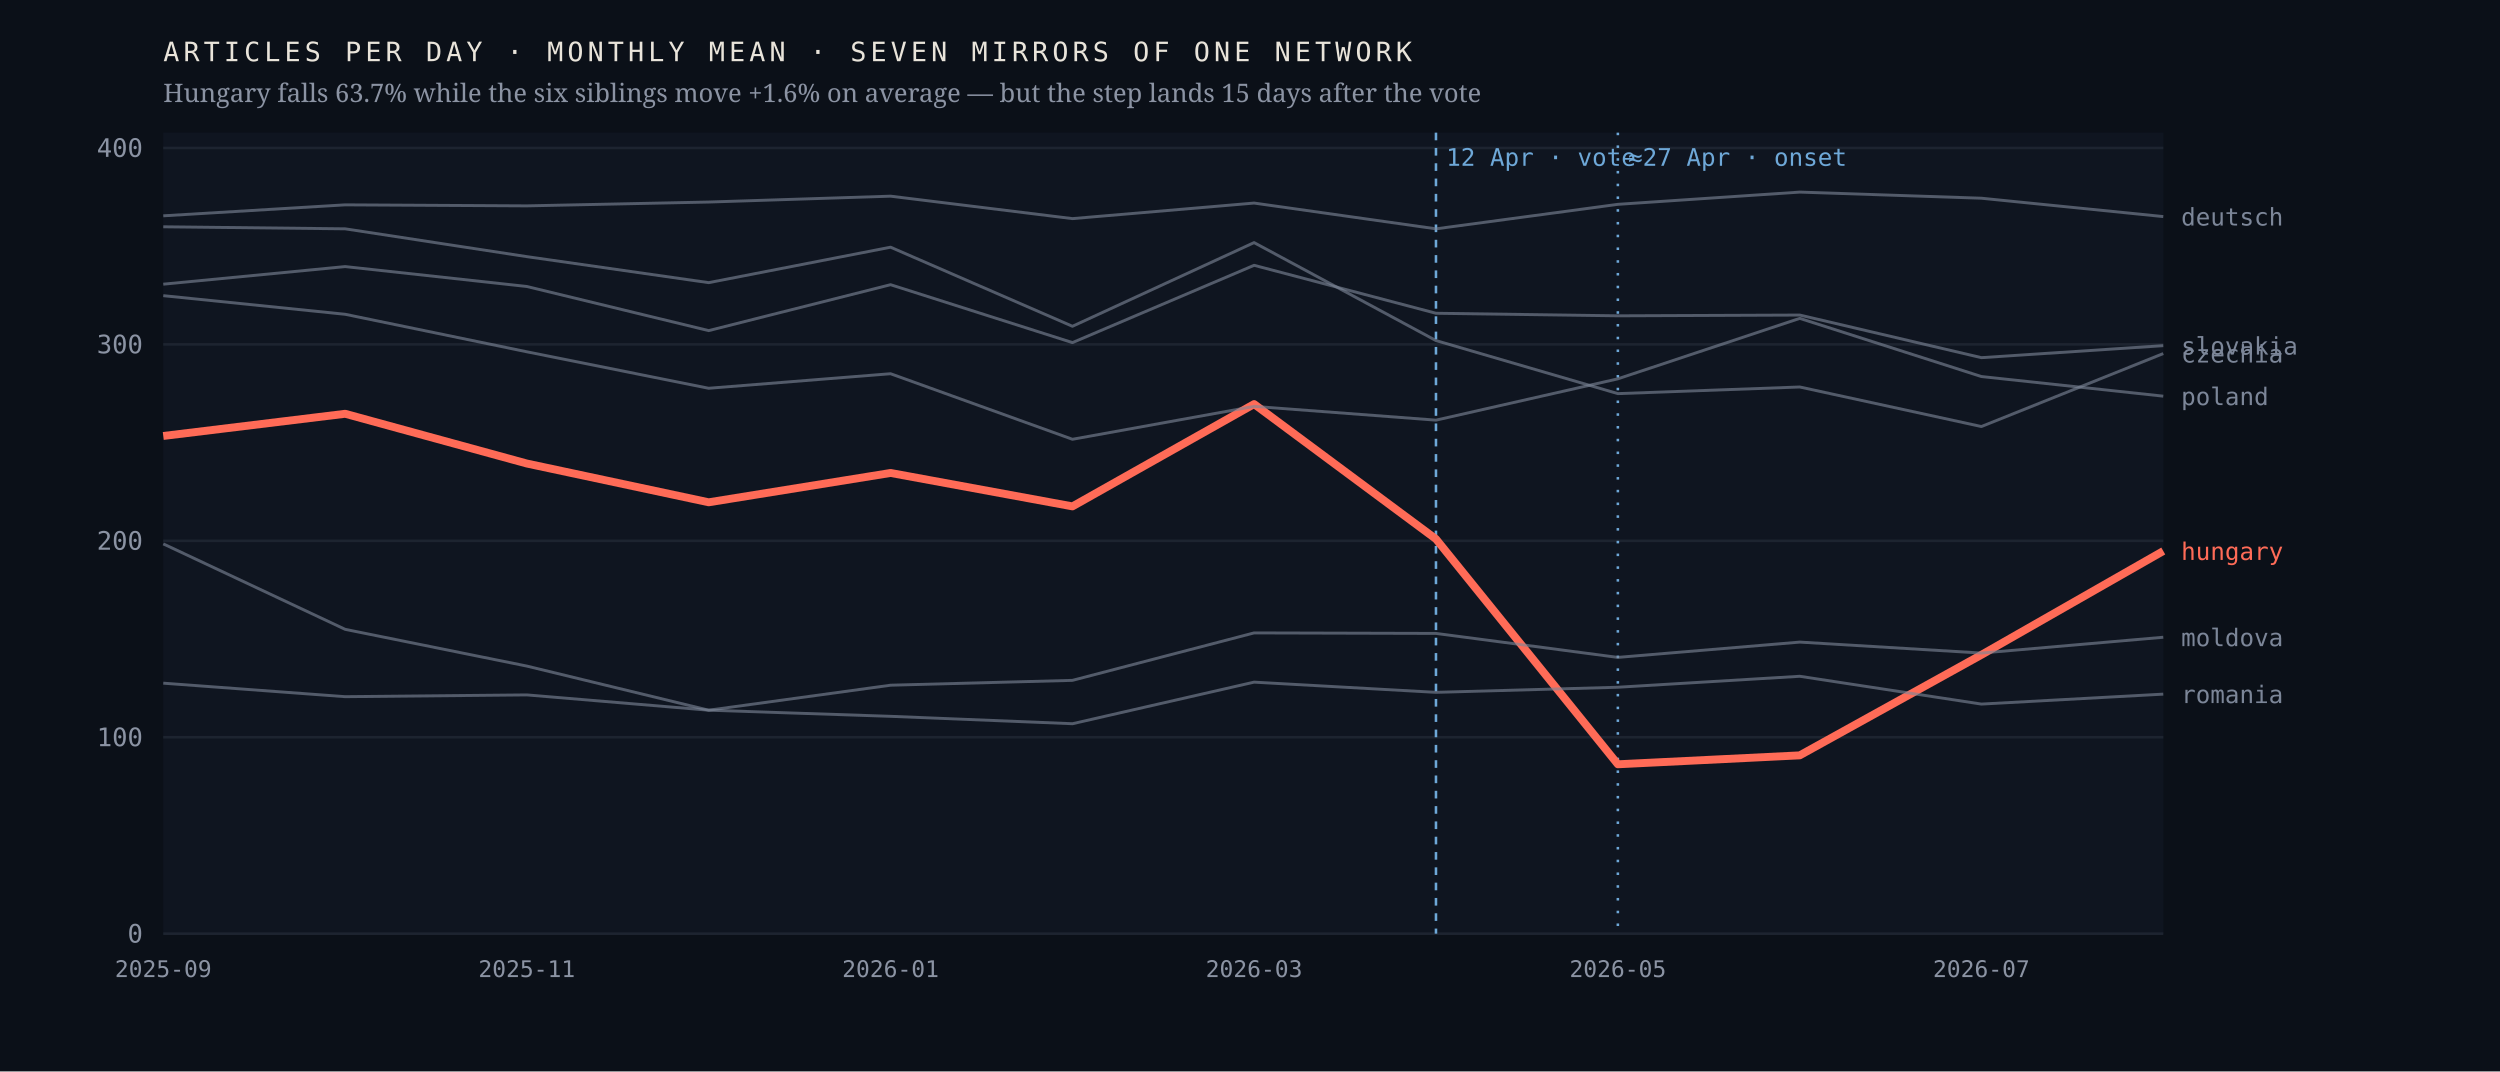
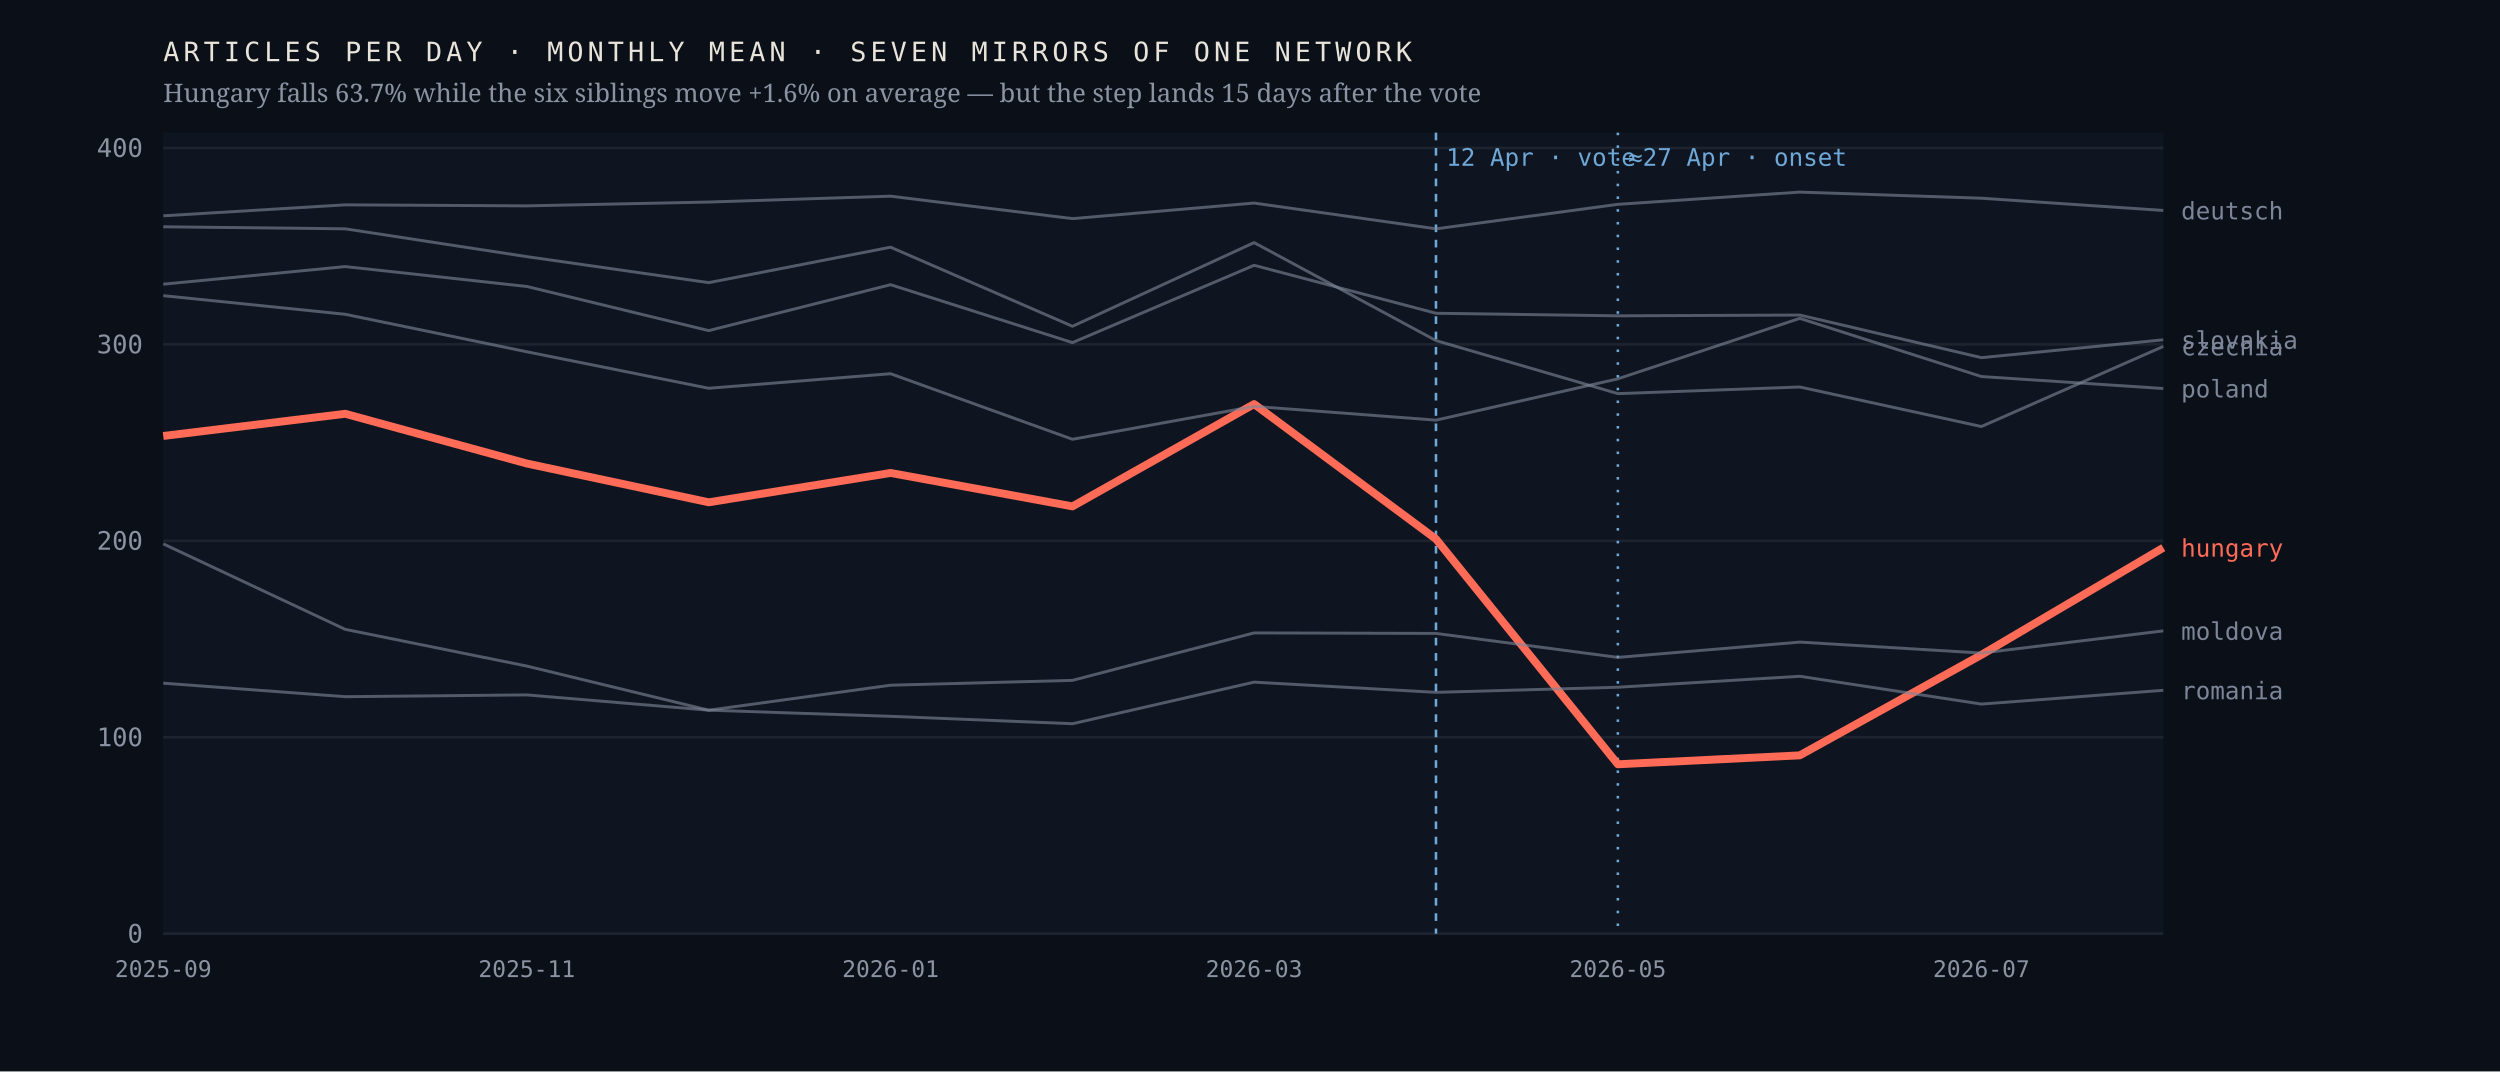
<svg xmlns="http://www.w3.org/2000/svg" viewBox="0 0 980 420" width="980" height="420" role="img" aria-label="Monthly output of seven mirrors of one network; the Hungarian line falls 63.7% after April 2026 while the six others hold roughly flat">
  <rect width="980" height="420" fill="#0b1018" />
  <rect x="64" y="52" width="784" height="314" fill="#0f1520" />
  <line x1="64" y1="366.0" x2="848" y2="366.0" stroke="#1d2430" stroke-width="1" />
  <text x="56.0" y="369.5" font-family="ui-monospace,'IBM Plex Mono',Menlo,monospace" font-size="10" font-weight="400" letter-spacing="0" fill="#8b93a3" text-anchor="end">0</text>
  <line x1="64" y1="289.0" x2="848" y2="289.0" stroke="#1d2430" stroke-width="1" />
  <text x="56.0" y="292.5" font-family="ui-monospace,'IBM Plex Mono',Menlo,monospace" font-size="10" font-weight="400" letter-spacing="0" fill="#8b93a3" text-anchor="end">100</text>
  <line x1="64" y1="212.0" x2="848" y2="212.0" stroke="#1d2430" stroke-width="1" />
  <text x="56.0" y="215.5" font-family="ui-monospace,'IBM Plex Mono',Menlo,monospace" font-size="10" font-weight="400" letter-spacing="0" fill="#8b93a3" text-anchor="end">200</text>
  <line x1="64" y1="135.0" x2="848" y2="135.0" stroke="#1d2430" stroke-width="1" />
  <text x="56.0" y="138.5" font-family="ui-monospace,'IBM Plex Mono',Menlo,monospace" font-size="10" font-weight="400" letter-spacing="0" fill="#8b93a3" text-anchor="end">300</text>
  <line x1="64" y1="58.0" x2="848" y2="58.0" stroke="#1d2430" stroke-width="1" />
  <text x="56.0" y="61.5" font-family="ui-monospace,'IBM Plex Mono',Menlo,monospace" font-size="10" font-weight="400" letter-spacing="0" fill="#8b93a3" text-anchor="end">400</text>
  <line x1="562.9" y1="52" x2="562.9" y2="366" stroke="#6ea8d8" stroke-width="1" stroke-dasharray="3 3" />
  <text x="566.9" y="65.0" font-family="ui-monospace,'IBM Plex Mono',Menlo,monospace" font-size="9.5" font-weight="400" letter-spacing="0" fill="#6ea8d8" text-anchor="start">12 Apr · vote</text>
  <line x1="634.2" y1="52" x2="634.2" y2="366" stroke="#6ea8d8" stroke-width="1" stroke-dasharray="1 4" />
  <text x="638.2" y="65.0" font-family="ui-monospace,'IBM Plex Mono',Menlo,monospace" font-size="9.5" font-weight="400" letter-spacing="0" fill="#6ea8d8" text-anchor="start">≈27 Apr · onset</text>
-   <polyline points="64.0,170.9 135.3,162.2 206.5,181.7 277.8,196.9 349.1,185.4 420.4,198.5 491.6,158.4 562.9,211.3 634.2,299.6 705.5,296.1 776.7,256.7 848.0,216.0" fill="none" stroke="#ff6b57" stroke-width="3.1" stroke-opacity="1" stroke-linejoin="round" />
-   <text x="855.0" y="219.5" font-family="ui-monospace,'IBM Plex Mono',Menlo,monospace" font-size="9.5" font-weight="500" letter-spacing="0" fill="#ff6b57" text-anchor="start">hungary</text>
-   <polyline points="64.0,88.9 135.3,89.7 206.5,100.6 277.8,110.8 349.1,96.9 420.4,127.9 491.6,95.1 562.9,133.5 634.2,154.3 705.5,151.7 776.7,167.2 848.0,138.6" fill="none" stroke="#7c8698" stroke-width="1.15" stroke-opacity="0.62" stroke-linejoin="round" />
-   <text x="855.0" y="142.1" font-family="ui-monospace,'IBM Plex Mono',Menlo,monospace" font-size="9.5" font-weight="400" letter-spacing="0" fill="#7c8698" text-anchor="start">czechia</text>
-   <polyline points="64.0,84.6 135.3,80.3 206.5,80.7 277.8,79.2 349.1,76.9 420.4,85.7 491.6,79.6 562.9,89.7 634.2,80.1 705.5,75.3 776.7,77.7 848.0,84.9" fill="none" stroke="#7c8698" stroke-width="1.15" stroke-opacity="0.62" stroke-linejoin="round" />
-   <text x="855.0" y="88.4" font-family="ui-monospace,'IBM Plex Mono',Menlo,monospace" font-size="9.5" font-weight="400" letter-spacing="0" fill="#7c8698" text-anchor="start">deutsch</text>
-   <polyline points="64.0,213.2 135.3,246.7 206.5,261.1 277.8,278.4 349.1,268.6 420.4,266.7 491.6,248.1 562.9,248.3 634.2,257.7 705.5,251.7 776.7,256.0 848.0,249.8" fill="none" stroke="#7c8698" stroke-width="1.15" stroke-opacity="0.62" stroke-linejoin="round" />
-   <text x="855.0" y="253.3" font-family="ui-monospace,'IBM Plex Mono',Menlo,monospace" font-size="9.5" font-weight="400" letter-spacing="0" fill="#7c8698" text-anchor="start">moldova</text>
-   <polyline points="64.0,115.9 135.3,123.2 206.5,137.9 277.8,152.2 349.1,146.5 420.4,172.2 491.6,159.3 562.9,164.7 634.2,148.5 705.5,124.8 776.7,147.6 848.0,155.3" fill="none" stroke="#7c8698" stroke-width="1.15" stroke-opacity="0.62" stroke-linejoin="round" />
-   <text x="855.0" y="158.8" font-family="ui-monospace,'IBM Plex Mono',Menlo,monospace" font-size="9.5" font-weight="400" letter-spacing="0" fill="#7c8698" text-anchor="start">poland</text>
-   <polyline points="64.0,267.8 135.3,273.1 206.5,272.4 277.8,278.4 349.1,280.8 420.4,283.7 491.6,267.4 562.9,271.4 634.2,269.4 705.5,265.1 776.7,276.0 848.0,272.1" fill="none" stroke="#7c8698" stroke-width="1.15" stroke-opacity="0.62" stroke-linejoin="round" />
-   <text x="855.0" y="275.6" font-family="ui-monospace,'IBM Plex Mono',Menlo,monospace" font-size="9.5" font-weight="400" letter-spacing="0" fill="#7c8698" text-anchor="start">romania</text>
-   <polyline points="64.0,111.4 135.3,104.5 206.5,112.3 277.8,129.6 349.1,111.6 420.4,134.3 491.6,104.0 562.9,122.8 634.2,123.8 705.5,123.5 776.7,140.2 848.0,135.5" fill="none" stroke="#7c8698" stroke-width="1.15" stroke-opacity="0.62" stroke-linejoin="round" />
-   <text x="855.0" y="139.0" font-family="ui-monospace,'IBM Plex Mono',Menlo,monospace" font-size="9.5" font-weight="400" letter-spacing="0" fill="#7c8698" text-anchor="start">slovakia</text>
+   <polyline points="64.0,170.9 135.3,162.2 206.5,181.7 277.8,196.9 349.1,185.4 420.4,198.5 491.6,158.4 562.9,211.3 634.2,299.6 705.5,296.1 776.7,256.7 848.0,214.7" fill="none" stroke="#ff6b57" stroke-width="3.1" stroke-opacity="1" stroke-linejoin="round" />
+   <text x="855.0" y="218.2" font-family="ui-monospace,'IBM Plex Mono',Menlo,monospace" font-size="9.5" font-weight="500" letter-spacing="0" fill="#ff6b57" text-anchor="start">hungary</text>
+   <polyline points="64.0,88.9 135.3,89.7 206.5,100.6 277.8,110.8 349.1,96.9 420.4,127.9 491.6,95.1 562.9,133.5 634.2,154.3 705.5,151.7 776.7,167.2 848.0,135.8" fill="none" stroke="#7c8698" stroke-width="1.15" stroke-opacity="0.62" stroke-linejoin="round" />
+   <text x="855.0" y="139.3" font-family="ui-monospace,'IBM Plex Mono',Menlo,monospace" font-size="9.5" font-weight="400" letter-spacing="0" fill="#7c8698" text-anchor="start">czechia</text>
+   <polyline points="64.0,84.6 135.3,80.3 206.5,80.7 277.8,79.2 349.1,76.9 420.4,85.7 491.6,79.6 562.9,89.7 634.2,80.1 705.5,75.3 776.7,77.7 848.0,82.5" fill="none" stroke="#7c8698" stroke-width="1.15" stroke-opacity="0.62" stroke-linejoin="round" />
+   <text x="855.0" y="86.0" font-family="ui-monospace,'IBM Plex Mono',Menlo,monospace" font-size="9.5" font-weight="400" letter-spacing="0" fill="#7c8698" text-anchor="start">deutsch</text>
+   <polyline points="64.0,213.2 135.3,246.7 206.5,261.1 277.8,278.4 349.1,268.6 420.4,266.7 491.6,248.1 562.9,248.3 634.2,257.7 705.5,251.7 776.7,256.0 848.0,247.3" fill="none" stroke="#7c8698" stroke-width="1.15" stroke-opacity="0.62" stroke-linejoin="round" />
+   <text x="855.0" y="250.8" font-family="ui-monospace,'IBM Plex Mono',Menlo,monospace" font-size="9.5" font-weight="400" letter-spacing="0" fill="#7c8698" text-anchor="start">moldova</text>
+   <polyline points="64.0,115.9 135.3,123.2 206.5,137.9 277.8,152.2 349.1,146.5 420.4,172.2 491.6,159.3 562.9,164.7 634.2,148.5 705.5,124.8 776.7,147.6 848.0,152.3" fill="none" stroke="#7c8698" stroke-width="1.15" stroke-opacity="0.62" stroke-linejoin="round" />
+   <text x="855.0" y="155.8" font-family="ui-monospace,'IBM Plex Mono',Menlo,monospace" font-size="9.5" font-weight="400" letter-spacing="0" fill="#7c8698" text-anchor="start">poland</text>
+   <polyline points="64.0,267.8 135.3,273.1 206.5,272.4 277.8,278.4 349.1,280.8 420.4,283.7 491.6,267.4 562.9,271.4 634.2,269.4 705.5,265.1 776.7,276.0 848.0,270.6" fill="none" stroke="#7c8698" stroke-width="1.15" stroke-opacity="0.62" stroke-linejoin="round" />
+   <text x="855.0" y="274.1" font-family="ui-monospace,'IBM Plex Mono',Menlo,monospace" font-size="9.5" font-weight="400" letter-spacing="0" fill="#7c8698" text-anchor="start">romania</text>
+   <polyline points="64.0,111.4 135.3,104.5 206.5,112.3 277.8,129.6 349.1,111.6 420.4,134.3 491.6,104.0 562.9,122.8 634.2,123.8 705.5,123.5 776.7,140.2 848.0,133.2" fill="none" stroke="#7c8698" stroke-width="1.15" stroke-opacity="0.62" stroke-linejoin="round" />
+   <text x="855.0" y="136.7" font-family="ui-monospace,'IBM Plex Mono',Menlo,monospace" font-size="9.5" font-weight="400" letter-spacing="0" fill="#7c8698" text-anchor="start">slovakia</text>
  <text x="64.0" y="383.0" font-family="ui-monospace,'IBM Plex Mono',Menlo,monospace" font-size="9" font-weight="400" letter-spacing="0" fill="#8b93a3" text-anchor="middle">2025-09</text>
  <text x="206.5" y="383.0" font-family="ui-monospace,'IBM Plex Mono',Menlo,monospace" font-size="9" font-weight="400" letter-spacing="0" fill="#8b93a3" text-anchor="middle">2025-11</text>
  <text x="349.1" y="383.0" font-family="ui-monospace,'IBM Plex Mono',Menlo,monospace" font-size="9" font-weight="400" letter-spacing="0" fill="#8b93a3" text-anchor="middle">2026-01</text>
  <text x="491.6" y="383.0" font-family="ui-monospace,'IBM Plex Mono',Menlo,monospace" font-size="9" font-weight="400" letter-spacing="0" fill="#8b93a3" text-anchor="middle">2026-03</text>
  <text x="634.2" y="383.0" font-family="ui-monospace,'IBM Plex Mono',Menlo,monospace" font-size="9" font-weight="400" letter-spacing="0" fill="#8b93a3" text-anchor="middle">2026-05</text>
  <text x="776.7" y="383.0" font-family="ui-monospace,'IBM Plex Mono',Menlo,monospace" font-size="9" font-weight="400" letter-spacing="0" fill="#8b93a3" text-anchor="middle">2026-07</text>
  <text x="64.0" y="24.0" font-family="ui-monospace,'IBM Plex Mono',Menlo,monospace" font-size="10.5" font-weight="400" letter-spacing="1.6" fill="#e9e4da" text-anchor="start">ARTICLES PER DAY · MONTHLY MEAN · SEVEN MIRRORS OF ONE NETWORK</text>
  <text x="64.0" y="40.0" font-family="'Newsreader',Georgia,serif" font-size="10" font-weight="400" letter-spacing="0" fill="#8b93a3" text-anchor="start">Hungary falls 63.7% while the six siblings move +1.6% on average — but the step lands 15 days after the vote</text>
</svg>
